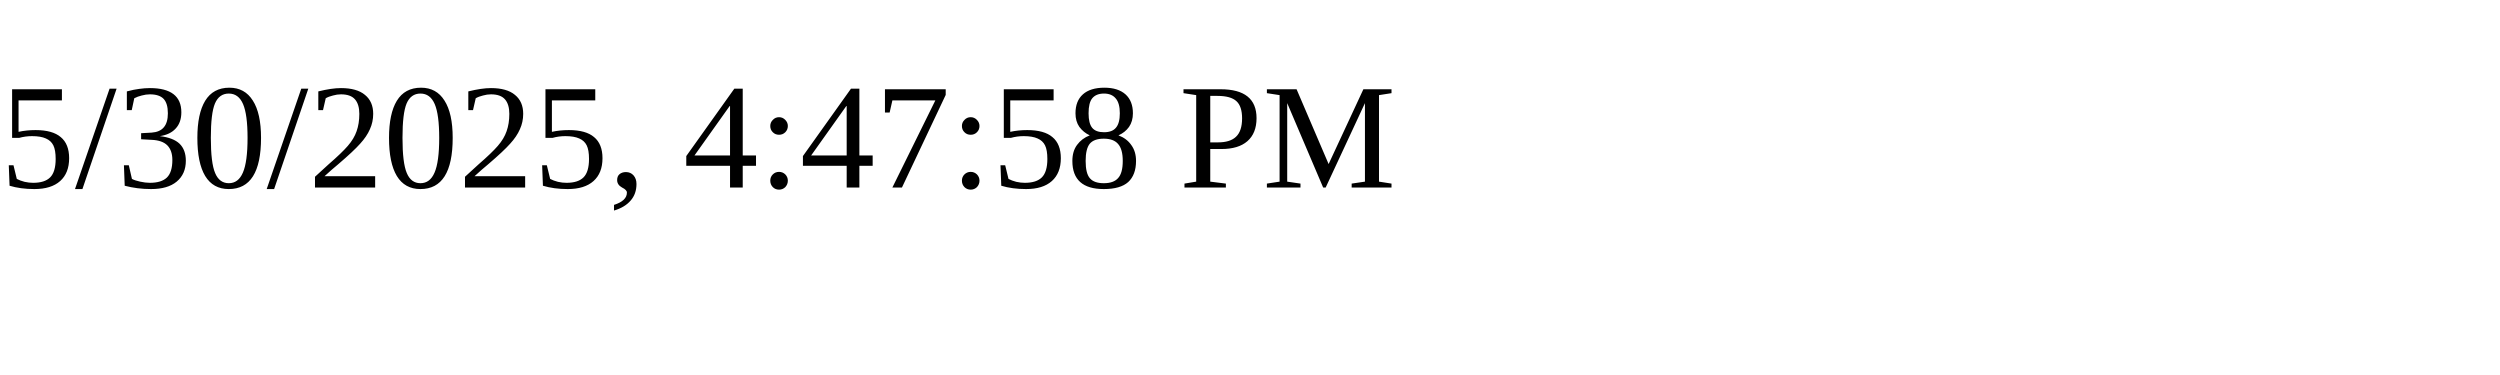
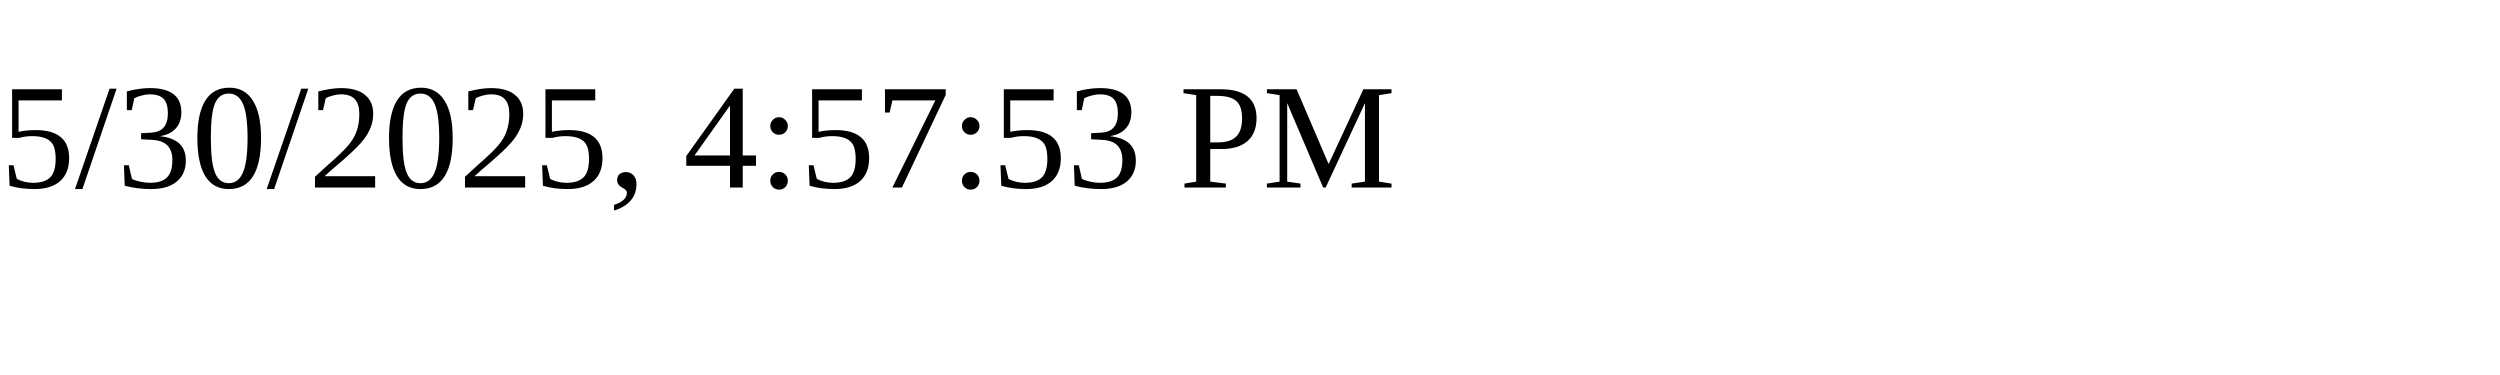
<svg xmlns="http://www.w3.org/2000/svg" height="30" width="200">
-   <text x="0" y="15">5/30/2025, 4:47:58 PM</text>
+   <text x="0" y="15">5/30/2025, 4:57:53 PM</text>
</svg>
